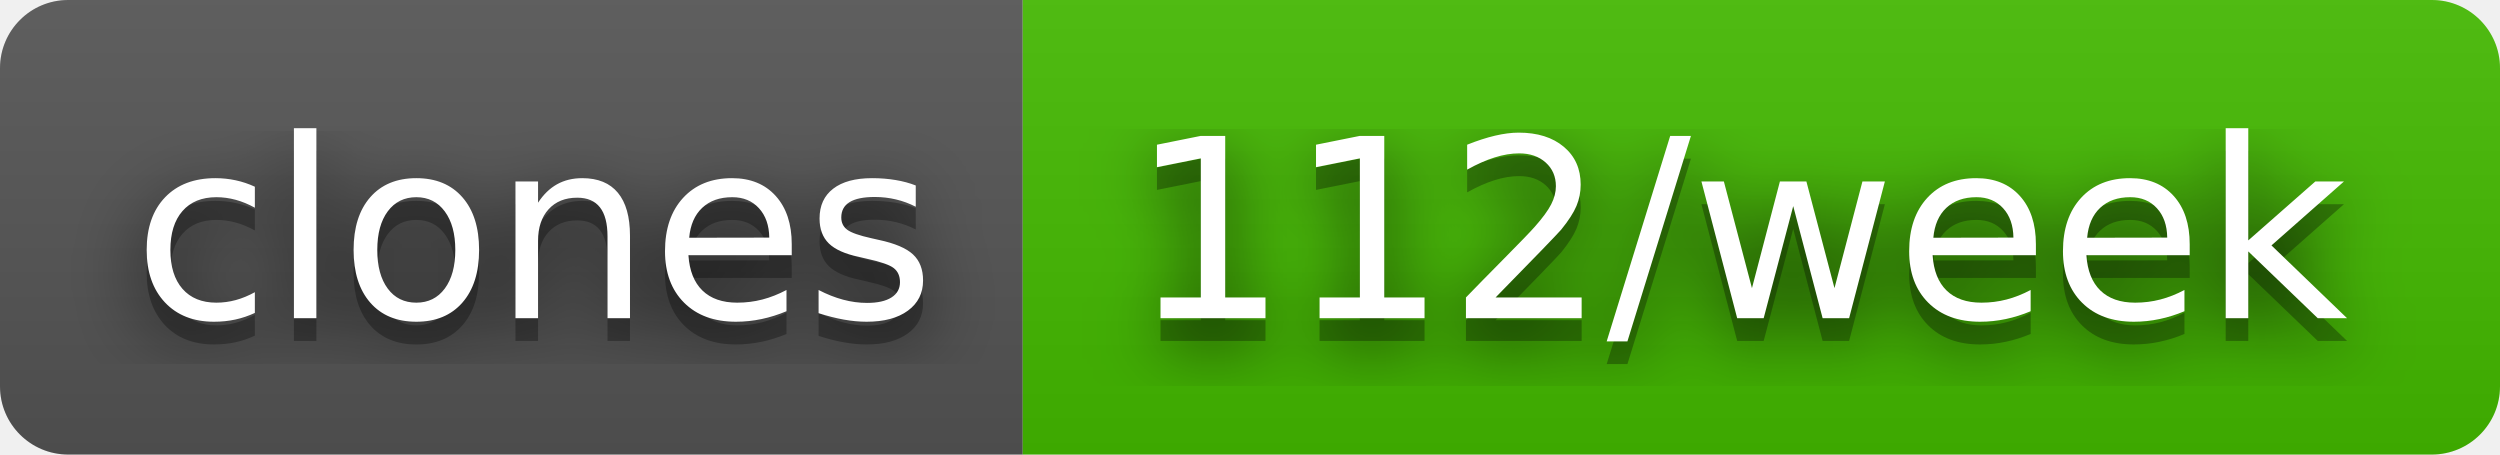
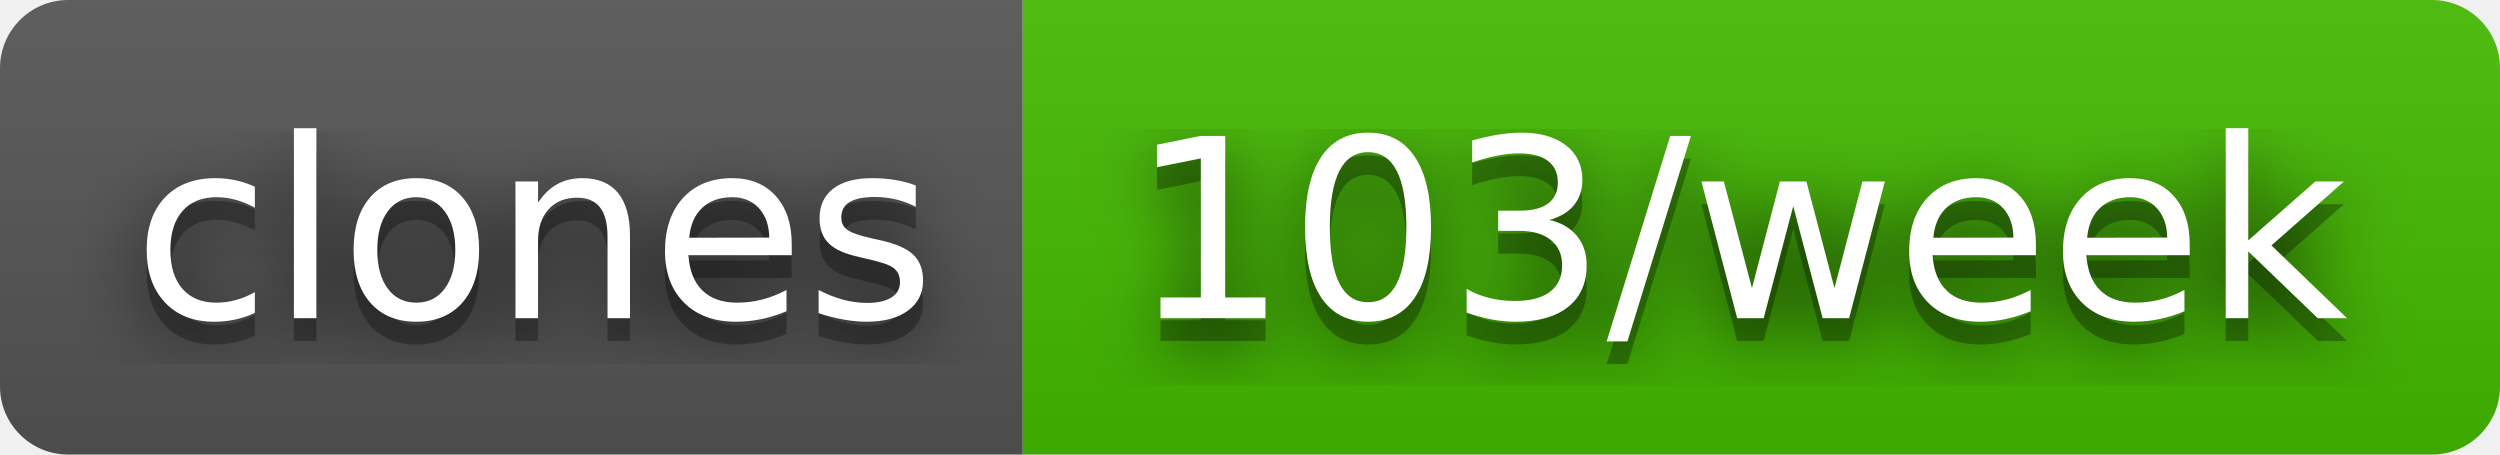
- <svg xmlns="http://www.w3.org/2000/svg" width="110" height="20" role="img" aria-label="clones: 112/week">
+ <svg xmlns="http://www.w3.org/2000/svg" width="110" height="20" role="img" aria-label="clones: 103/week">
  <filter id="blur">
    <feGaussianBlur stdDeviation="16" />
  </filter>
  <linearGradient id="s" x2="0" y2="100%">
    <stop offset="0" stop-color="#bbb" stop-opacity=".1" />
    <stop offset="1" stop-opacity=".1" />
  </linearGradient>
  <clipPath id="r">
    <rect width="110" height="20" rx="3" />
  </clipPath>
  <g clip-path="url(#r)">
    <rect width="45" height="20" fill="#555" />
    <rect x="45" width="65" height="20" fill="#4b0" />
    <rect width="110" height="20" fill="url(#s)" />
  </g>
  <g fill="#fff" text-anchor="middle" font-family="Verdana,Geneva,DejaVu Sans,sans-serif" text-rendering="geometricPrecision" font-size="110">
    <g transform="scale(.1)">
      <g aria-hidden="true" fill="#010101">
        <text x="235" y="150" fill-opacity=".8" filter="url(#blur)" textLength="350">clones</text>
        <text x="235" y="150" fill-opacity=".3" textLength="350">clones</text>
      </g>
      <text x="235" y="140" textLength="350">clones</text>
    </g>
    <g transform="scale(.1)">
      <g aria-hidden="true" fill="#010101">
-         <text x="765" y="150" fill-opacity=".8" filter="url(#blur)" textLength="550">112/week</text>
-         <text x="765" y="150" fill-opacity=".3" textLength="550">112/week</text>
+         <text x="765" y="150" fill-opacity=".8" filter="url(#blur)" textLength="550">103/week</text>
+         <text x="765" y="150" fill-opacity=".3" textLength="550">103/week</text>
      </g>
-       <text x="765" y="140" textLength="550">112/week</text>
+       <text x="765" y="140" textLength="550">103/week</text>
    </g>
  </g>
</svg>
